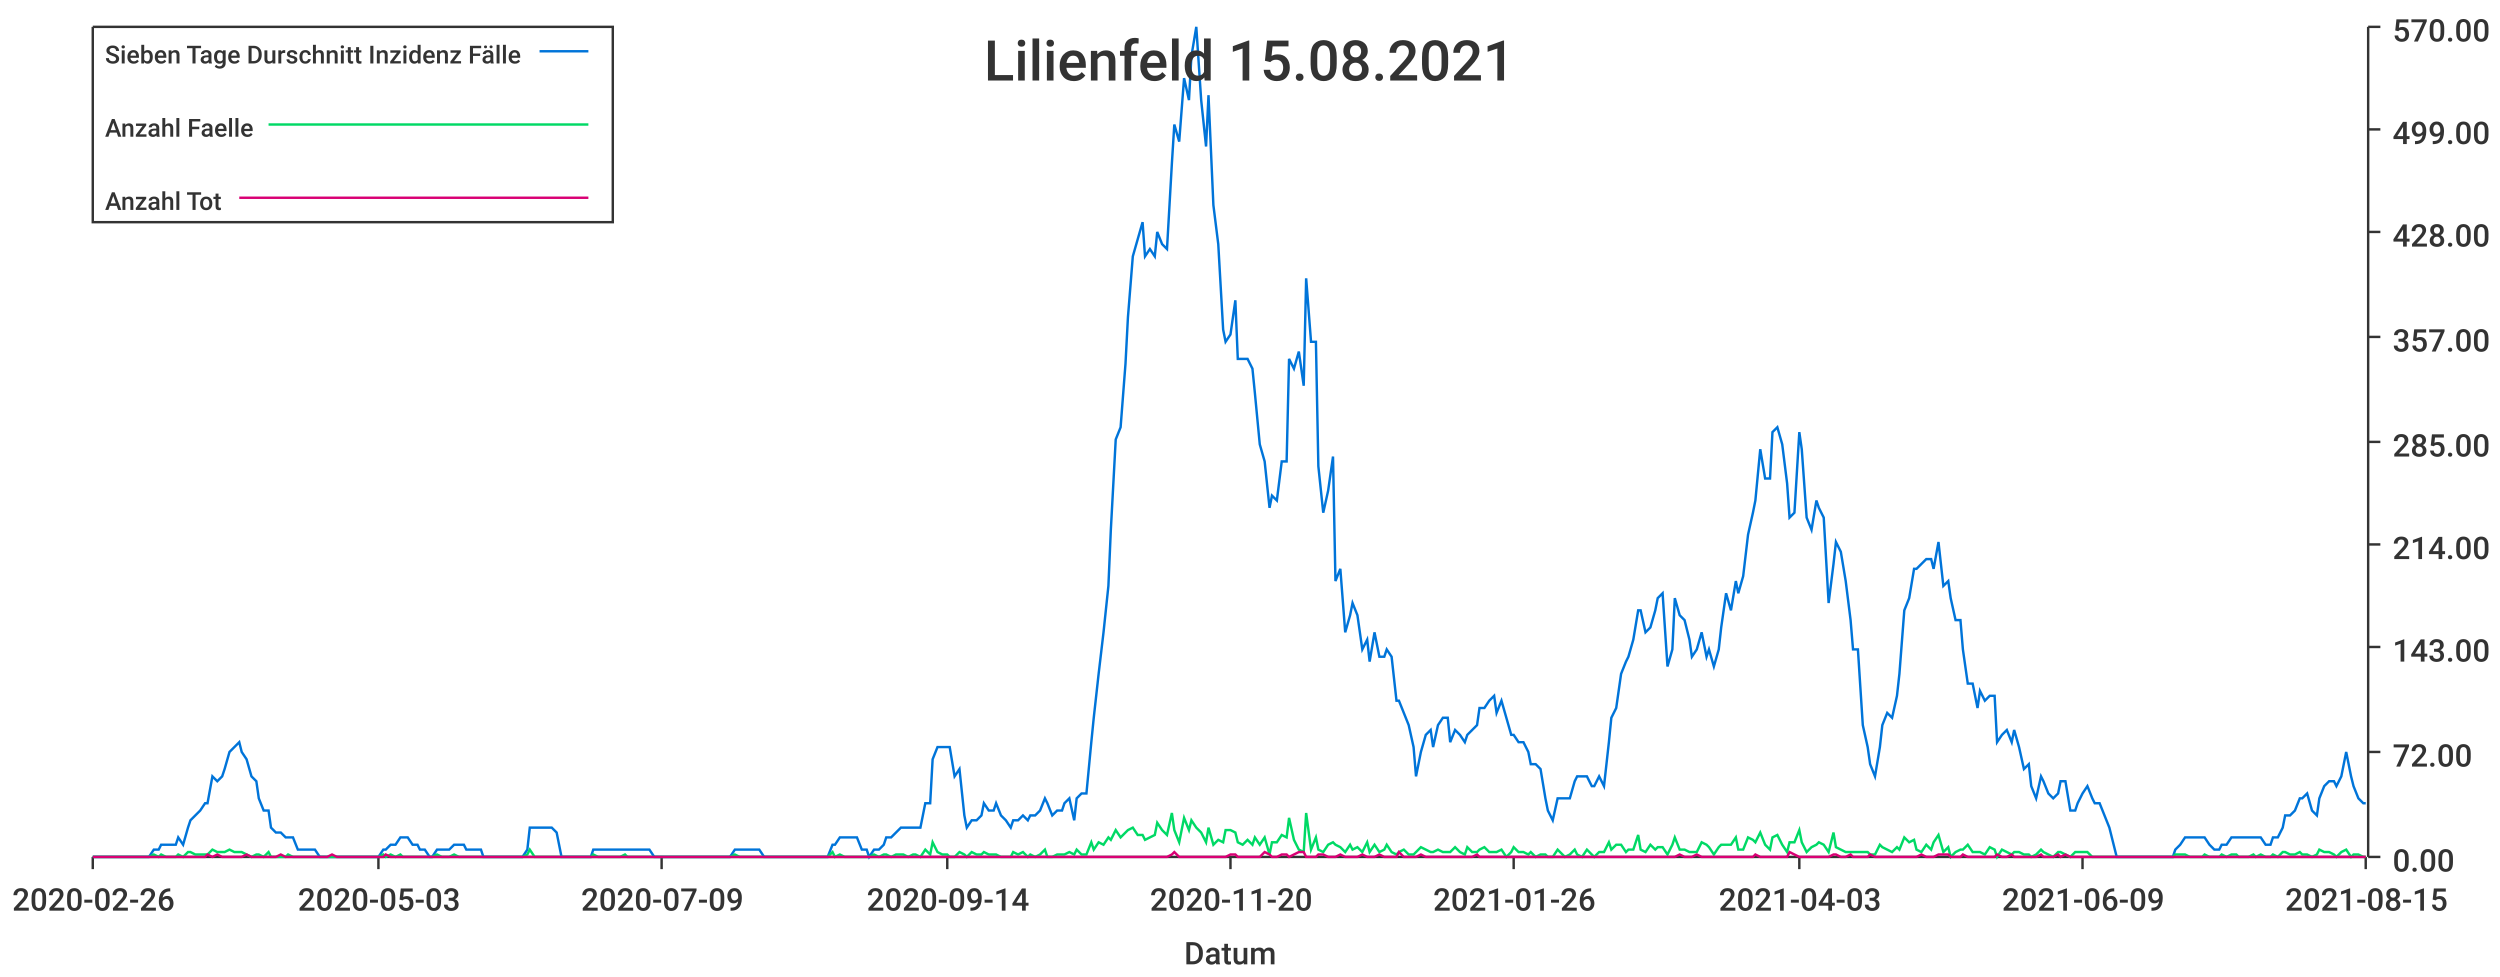
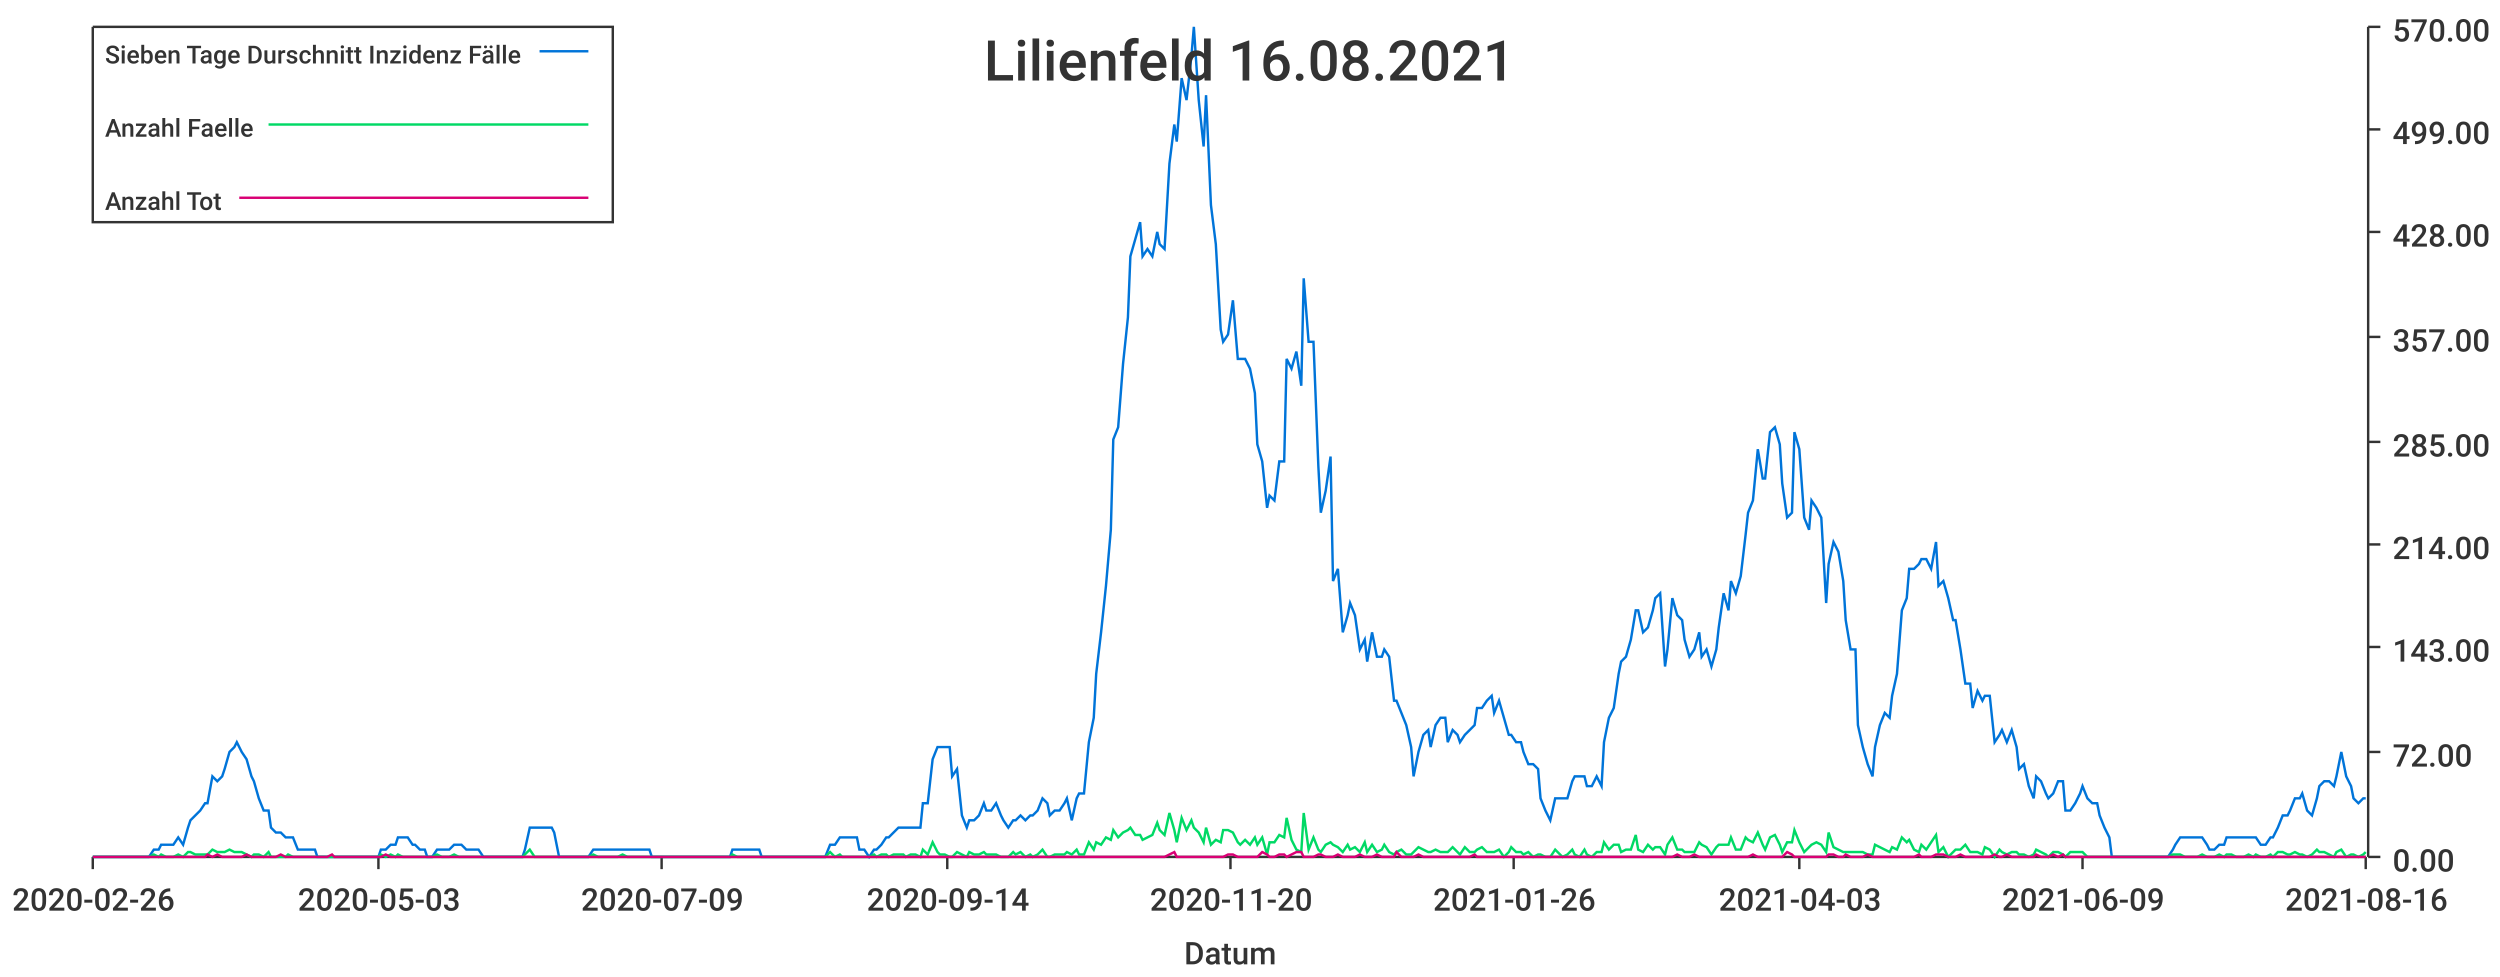
<svg xmlns="http://www.w3.org/2000/svg" width="1024" height="400">\n<path d="M 0 0 L 1024 0 L 1024 400 L 0 400 L 0 0" style="stroke-width:0;stroke:rgba(255,255,255,1.0);fill:rgba(255,255,255,1.0)" />
  <path d="M 38 11 L 969 11 L 969 351 L 38 351 L 38 11" style="stroke-width:0;stroke:rgba(255,255,255,1.0);fill:rgba(255,255,255,1.0)" />
  <path d="M 38 351 L 969 351" style="stroke-width:1;stroke:rgba(51,51,51,1.0);fill:none" />
  <path d="M 38 351 L 38 356" style="stroke-width:1;stroke:rgba(51,51,51,1.0);fill:none" />
  <text x="5" y="373" style="stroke-width:0;stroke:none;fill:rgba(51,51,51,1.0);font-size:12.8px;font-family:'Roboto Medium',sans-serif">2020-02-26</text>
  <path d="M 155 351 L 155 356" style="stroke-width:1;stroke:rgba(51,51,51,1.0);fill:none" />
  <text x="122" y="373" style="stroke-width:0;stroke:none;fill:rgba(51,51,51,1.0);font-size:12.8px;font-family:'Roboto Medium',sans-serif">2020-05-03</text>
  <path d="M 271 351 L 271 356" style="stroke-width:1;stroke:rgba(51,51,51,1.0);fill:none" />
  <text x="238" y="373" style="stroke-width:0;stroke:none;fill:rgba(51,51,51,1.0);font-size:12.8px;font-family:'Roboto Medium',sans-serif">2020-07-09</text>
  <path d="M 388 351 L 388 356" style="stroke-width:1;stroke:rgba(51,51,51,1.0);fill:none" />
  <text x="355" y="373" style="stroke-width:0;stroke:none;fill:rgba(51,51,51,1.0);font-size:12.8px;font-family:'Roboto Medium',sans-serif">2020-09-14</text>
  <path d="M 504 351 L 504 356" style="stroke-width:1;stroke:rgba(51,51,51,1.0);fill:none" />
  <text x="471" y="373" style="stroke-width:0;stroke:none;fill:rgba(51,51,51,1.0);font-size:12.8px;font-family:'Roboto Medium',sans-serif">2020-11-20</text>
  <path d="M 620 351 L 620 356" style="stroke-width:1;stroke:rgba(51,51,51,1.0);fill:none" />
  <text x="587" y="373" style="stroke-width:0;stroke:none;fill:rgba(51,51,51,1.0);font-size:12.8px;font-family:'Roboto Medium',sans-serif">2021-01-26</text>
  <path d="M 737 351 L 737 356" style="stroke-width:1;stroke:rgba(51,51,51,1.0);fill:none" />
  <text x="704" y="373" style="stroke-width:0;stroke:none;fill:rgba(51,51,51,1.0);font-size:12.8px;font-family:'Roboto Medium',sans-serif">2021-04-03</text>
  <path d="M 853 351 L 853 356" style="stroke-width:1;stroke:rgba(51,51,51,1.0);fill:none" />
  <text x="820" y="373" style="stroke-width:0;stroke:none;fill:rgba(51,51,51,1.0);font-size:12.8px;font-family:'Roboto Medium',sans-serif">2021-06-09</text>
  <path d="M 969 351 L 969 356" style="stroke-width:1;stroke:rgba(51,51,51,1.0);fill:none" />
-   <text x="936" y="373" style="stroke-width:0;stroke:none;fill:rgba(51,51,51,1.0);font-size:12.8px;font-family:'Roboto Medium',sans-serif">2021-08-15</text>
+   <text x="936" y="373" style="stroke-width:0;stroke:none;fill:rgba(51,51,51,1.0);font-size:12.8px;font-family:'Roboto Medium',sans-serif">2021-08-16</text>
  <text x="485" y="395" style="stroke-width:0;stroke:none;fill:rgba(51,51,51,1.0);font-size:12.8px;font-family:'Roboto Medium',sans-serif">Datum</text>
  <path d="M 970 351 L 970 11" style="stroke-width:1;stroke:rgba(51,51,51,1.0);fill:none" />
  <path d="M 970 351 L 975 351" style="stroke-width:1;stroke:rgba(51,51,51,1.0);fill:none" />
  <text x="980" y="357" style="stroke-width:0;stroke:none;fill:rgba(51,51,51,1.0);font-size:12.8px;font-family:'Roboto Medium',sans-serif">0.00</text>
  <path d="M 970 308 L 975 308" style="stroke-width:1;stroke:rgba(51,51,51,1.0);fill:none" />
  <text x="980" y="314" style="stroke-width:0;stroke:none;fill:rgba(51,51,51,1.0);font-size:12.8px;font-family:'Roboto Medium',sans-serif">72.00</text>
  <path d="M 970 265 L 975 265" style="stroke-width:1;stroke:rgba(51,51,51,1.0);fill:none" />
  <text x="980" y="271" style="stroke-width:0;stroke:none;fill:rgba(51,51,51,1.0);font-size:12.8px;font-family:'Roboto Medium',sans-serif">143.00</text>
  <path d="M 970 223 L 975 223" style="stroke-width:1;stroke:rgba(51,51,51,1.0);fill:none" />
  <text x="980" y="229" style="stroke-width:0;stroke:none;fill:rgba(51,51,51,1.0);font-size:12.8px;font-family:'Roboto Medium',sans-serif">214.00</text>
  <path d="M 970 181 L 975 181" style="stroke-width:1;stroke:rgba(51,51,51,1.0);fill:none" />
  <text x="980" y="187" style="stroke-width:0;stroke:none;fill:rgba(51,51,51,1.0);font-size:12.8px;font-family:'Roboto Medium',sans-serif">285.00</text>
  <path d="M 970 138 L 975 138" style="stroke-width:1;stroke:rgba(51,51,51,1.0);fill:none" />
  <text x="980" y="144" style="stroke-width:0;stroke:none;fill:rgba(51,51,51,1.0);font-size:12.8px;font-family:'Roboto Medium',sans-serif">357.00</text>
  <path d="M 970 95 L 975 95" style="stroke-width:1;stroke:rgba(51,51,51,1.0);fill:none" />
  <text x="980" y="101" style="stroke-width:0;stroke:none;fill:rgba(51,51,51,1.0);font-size:12.8px;font-family:'Roboto Medium',sans-serif">428.00</text>
  <path d="M 970 53 L 975 53" style="stroke-width:1;stroke:rgba(51,51,51,1.0);fill:none" />
  <text x="980" y="59" style="stroke-width:0;stroke:none;fill:rgba(51,51,51,1.0);font-size:12.8px;font-family:'Roboto Medium',sans-serif">499.00</text>
  <path d="M 970 11 L 975 11" style="stroke-width:1;stroke:rgba(51,51,51,1.0);fill:none" />
  <text x="980" y="17" style="stroke-width:0;stroke:none;fill:rgba(51,51,51,1.0);font-size:12.8px;font-family:'Roboto Medium',sans-serif">570.00</text>
-   <path d="M 38 351 L 40 351 L 42 351 L 44 351 L 45 351 L 47 351 L 49 351 L 51 351 L 52 351 L 54 351 L 56 351 L 58 351 L 59 351 L 61 351 L 63 348 L 65 348 L 66 346 L 68 346 L 70 346 L 72 346 L 73 343 L 75 346 L 77 339 L 78 336 L 80 334 L 82 332 L 84 329 L 85 329 L 87 318 L 89 320 L 91 318 L 92 315 L 94 308 L 96 306 L 98 304 L 99 308 L 101 311 L 103 318 L 105 320 L 106 327 L 108 332 L 110 332 L 111 339 L 113 341 L 115 341 L 117 343 L 118 343 L 120 343 L 122 348 L 124 348 L 125 348 L 127 348 L 129 348 L 131 351 L 132 351 L 134 351 L 136 351 L 138 351 L 139 351 L 141 351 L 143 351 L 144 351 L 146 351 L 148 351 L 150 351 L 151 351 L 153 351 L 155 351 L 157 348 L 158 348 L 160 346 L 162 346 L 164 343 L 165 343 L 167 343 L 169 346 L 171 346 L 172 348 L 174 348 L 176 351 L 177 351 L 179 348 L 181 348 L 183 348 L 184 348 L 186 346 L 188 346 L 190 346 L 191 348 L 193 348 L 195 348 L 197 348 L 198 351 L 200 351 L 202 351 L 204 351 L 205 351 L 207 351 L 209 351 L 210 351 L 212 351 L 214 351 L 216 348 L 217 339 L 219 339 L 221 339 L 223 339 L 224 339 L 226 339 L 228 341 L 230 351 L 231 351 L 233 351 L 235 351 L 237 351 L 238 351 L 240 351 L 242 351 L 243 348 L 245 348 L 247 348 L 249 348 L 250 348 L 252 348 L 254 348 L 256 348 L 257 348 L 259 348 L 261 348 L 263 348 L 264 348 L 266 348 L 268 351 L 270 351 L 271 351 L 273 351 L 275 351 L 276 351 L 278 351 L 280 351 L 282 351 L 283 351 L 285 351 L 287 351 L 289 351 L 290 351 L 292 351 L 294 351 L 296 351 L 297 351 L 299 351 L 301 348 L 303 348 L 304 348 L 306 348 L 308 348 L 309 348 L 311 348 L 313 351 L 315 351 L 316 351 L 318 351 L 320 351 L 322 351 L 323 351 L 325 351 L 327 351 L 329 351 L 330 351 L 332 351 L 334 351 L 336 351 L 337 351 L 339 351 L 341 346 L 342 346 L 344 343 L 346 343 L 348 343 L 349 343 L 351 343 L 353 348 L 355 348 L 356 351 L 358 348 L 360 348 L 362 346 L 363 343 L 365 343 L 367 341 L 369 339 L 370 339 L 372 339 L 374 339 L 375 339 L 377 339 L 379 329 L 381 329 L 382 311 L 384 306 L 386 306 L 388 306 L 389 306 L 391 318 L 393 315 L 395 334 L 396 339 L 398 336 L 400 336 L 402 334 L 403 329 L 405 332 L 407 332 L 408 329 L 410 334 L 412 336 L 414 339 L 415 336 L 417 336 L 419 334 L 421 336 L 422 334 L 424 334 L 426 332 L 428 327 L 429 329 L 431 334 L 433 332 L 435 332 L 436 329 L 438 327 L 440 336 L 441 327 L 443 325 L 445 325 L 447 304 L 448 294 L 450 276 L 452 259 L 454 240 L 455 217 L 457 180 L 459 175 L 461 149 L 462 130 L 464 105 L 466 98 L 468 91 L 469 105 L 471 102 L 473 105 L 474 95 L 476 100 L 478 102 L 480 67 L 481 51 L 483 58 L 485 32 L 487 41 L 488 23 L 490 11 L 492 41 L 494 60 L 495 39 L 497 84 L 499 100 L 501 135 L 502 140 L 504 137 L 506 123 L 507 147 L 509 147 L 511 147 L 513 151 L 514 161 L 516 182 L 518 189 L 520 208 L 521 203 L 523 205 L 525 189 L 527 189 L 528 147 L 530 151 L 532 144 L 534 158 L 535 114 L 537 140 L 539 140 L 540 191 L 542 210 L 544 201 L 546 187 L 547 238 L 549 233 L 551 259 L 553 252 L 554 247 L 556 252 L 558 266 L 560 262 L 561 271 L 563 259 L 565 269 L 567 269 L 568 266 L 570 269 L 572 287 L 573 287 L 575 292 L 577 297 L 579 306 L 580 318 L 582 308 L 584 301 L 586 299 L 587 306 L 589 297 L 591 294 L 593 294 L 594 304 L 596 299 L 598 301 L 600 304 L 601 301 L 603 299 L 605 297 L 606 290 L 608 290 L 610 287 L 612 285 L 613 292 L 615 287 L 617 294 L 619 301 L 620 301 L 622 304 L 624 304 L 626 308 L 627 313 L 629 313 L 631 315 L 633 327 L 634 332 L 636 336 L 638 327 L 639 327 L 641 327 L 643 327 L 645 320 L 646 318 L 648 318 L 650 318 L 652 322 L 653 322 L 655 318 L 657 322 L 659 304 L 660 294 L 662 290 L 664 276 L 666 271 L 667 269 L 669 262 L 671 250 L 672 250 L 674 259 L 676 257 L 678 250 L 679 245 L 681 243 L 683 273 L 685 266 L 686 245 L 688 252 L 690 254 L 692 262 L 693 269 L 695 266 L 697 259 L 699 269 L 700 266 L 702 273 L 704 266 L 705 257 L 707 243 L 709 250 L 711 238 L 712 243 L 714 236 L 716 219 L 718 210 L 719 205 L 721 184 L 723 196 L 725 196 L 726 177 L 728 175 L 730 182 L 732 198 L 733 212 L 735 210 L 737 177 L 738 184 L 740 212 L 742 217 L 744 205 L 745 208 L 747 212 L 749 247 L 751 231 L 752 222 L 754 226 L 756 238 L 758 254 L 759 266 L 761 266 L 763 297 L 765 306 L 766 313 L 768 318 L 770 306 L 771 297 L 773 292 L 775 294 L 777 285 L 778 276 L 780 250 L 782 245 L 784 233 L 785 233 L 787 231 L 789 229 L 791 229 L 792 233 L 794 222 L 796 240 L 798 238 L 799 245 L 801 254 L 803 254 L 804 266 L 806 280 L 808 280 L 810 290 L 811 283 L 813 287 L 815 285 L 817 285 L 818 304 L 820 301 L 822 299 L 824 304 L 825 299 L 827 306 L 829 315 L 831 313 L 832 322 L 834 327 L 836 318 L 837 320 L 839 325 L 841 327 L 843 325 L 844 320 L 846 320 L 848 332 L 850 332 L 851 329 L 853 325 L 855 322 L 857 327 L 858 329 L 860 329 L 862 334 L 864 339 L 865 343 L 867 351 L 869 351 L 870 351 L 872 351 L 874 351 L 876 351 L 877 351 L 879 351 L 881 351 L 883 351 L 884 351 L 886 351 L 888 351 L 890 351 L 891 348 L 893 346 L 895 343 L 897 343 L 898 343 L 900 343 L 902 343 L 903 343 L 905 346 L 907 348 L 909 348 L 910 346 L 912 346 L 914 343 L 916 343 L 917 343 L 919 343 L 921 343 L 923 343 L 924 343 L 926 343 L 928 346 L 930 346 L 931 343 L 933 343 L 935 339 L 936 334 L 938 334 L 940 332 L 942 327 L 943 327 L 945 325 L 947 332 L 949 334 L 950 327 L 952 322 L 954 320 L 956 320 L 957 322 L 959 318 L 961 308 L 963 318 L 964 322 L 966 327 L 968 329 L 969 329" style="stroke-width:1;stroke:rgba(0,116,217,1.0);fill:none" />
-   <path d="M 38 351 L 40 351 L 42 351 L 44 351 L 45 351 L 47 351 L 49 351 L 51 351 L 52 351 L 54 351 L 56 351 L 58 351 L 59 351 L 61 351 L 63 350 L 65 351 L 66 350 L 68 351 L 70 351 L 72 351 L 73 350 L 75 351 L 77 349 L 78 349 L 80 350 L 82 350 L 84 350 L 85 350 L 87 348 L 89 349 L 91 349 L 92 349 L 94 348 L 96 349 L 98 349 L 99 349 L 101 350 L 103 351 L 105 350 L 106 350 L 108 351 L 110 349 L 111 351 L 113 351 L 115 351 L 117 351 L 118 350 L 120 351 L 122 351 L 124 351 L 125 351 L 127 351 L 129 351 L 131 351 L 132 351 L 134 351 L 136 351 L 138 351 L 139 351 L 141 351 L 143 351 L 144 351 L 146 351 L 148 351 L 150 351 L 151 351 L 153 351 L 155 351 L 157 350 L 158 351 L 160 350 L 162 351 L 164 350 L 165 351 L 167 351 L 169 351 L 171 351 L 172 351 L 174 351 L 176 351 L 177 351 L 179 350 L 181 351 L 183 351 L 184 351 L 186 350 L 188 351 L 190 351 L 191 351 L 193 351 L 195 351 L 197 351 L 198 351 L 200 351 L 202 351 L 204 351 L 205 351 L 207 351 L 209 351 L 210 351 L 212 351 L 214 351 L 216 350 L 217 348 L 219 351 L 221 351 L 223 351 L 224 351 L 226 351 L 228 351 L 230 351 L 231 351 L 233 351 L 235 351 L 237 351 L 238 351 L 240 351 L 242 351 L 243 350 L 245 351 L 247 351 L 249 351 L 250 351 L 252 351 L 254 351 L 256 350 L 257 351 L 259 351 L 261 351 L 263 351 L 264 351 L 266 351 L 268 351 L 270 351 L 271 351 L 273 351 L 275 351 L 276 351 L 278 351 L 280 351 L 282 351 L 283 351 L 285 351 L 287 351 L 289 351 L 290 351 L 292 351 L 294 351 L 296 351 L 297 351 L 299 351 L 301 350 L 303 351 L 304 351 L 306 351 L 308 351 L 309 351 L 311 351 L 313 351 L 315 351 L 316 351 L 318 351 L 320 351 L 322 351 L 323 351 L 325 351 L 327 351 L 329 351 L 330 351 L 332 351 L 334 351 L 336 351 L 337 351 L 339 351 L 341 349 L 342 351 L 344 350 L 346 351 L 348 351 L 349 351 L 351 351 L 353 351 L 355 351 L 356 351 L 358 350 L 360 351 L 362 350 L 363 350 L 365 351 L 367 350 L 369 350 L 370 350 L 372 351 L 374 350 L 375 350 L 377 351 L 379 348 L 381 350 L 382 345 L 384 349 L 386 350 L 388 350 L 389 351 L 391 351 L 393 349 L 395 350 L 396 351 L 398 349 L 400 350 L 402 350 L 403 349 L 405 350 L 407 350 L 408 350 L 410 351 L 412 351 L 414 351 L 415 349 L 417 350 L 419 349 L 421 351 L 422 350 L 424 351 L 426 350 L 428 348 L 429 351 L 431 351 L 433 350 L 435 350 L 436 350 L 438 349 L 440 350 L 441 348 L 443 350 L 445 350 L 447 345 L 448 348 L 450 345 L 452 346 L 454 343 L 455 344 L 457 340 L 459 343 L 461 341 L 462 340 L 464 339 L 466 342 L 468 342 L 469 344 L 471 343 L 473 342 L 474 337 L 476 340 L 478 342 L 480 333 L 481 340 L 483 345 L 485 335 L 487 340 L 488 336 L 490 339 L 492 341 L 494 345 L 495 339 L 497 346 L 499 344 L 501 345 L 502 340 L 504 340 L 506 341 L 507 345 L 509 346 L 511 344 L 513 346 L 514 343 L 516 346 L 518 343 L 520 350 L 521 345 L 523 345 L 525 342 L 527 343 L 528 335 L 530 344 L 532 348 L 534 349 L 535 333 L 537 348 L 539 343 L 540 348 L 542 349 L 544 346 L 546 345 L 547 346 L 549 347 L 551 349 L 553 346 L 554 348 L 556 347 L 558 349 L 560 345 L 561 349 L 563 346 L 565 349 L 567 348 L 568 346 L 570 349 L 572 350 L 573 349 L 575 348 L 577 350 L 579 350 L 580 349 L 582 347 L 584 348 L 586 349 L 587 349 L 589 348 L 591 349 L 593 349 L 594 349 L 596 347 L 598 349 L 600 350 L 601 347 L 603 349 L 605 349 L 606 348 L 608 347 L 610 349 L 612 349 L 613 349 L 615 348 L 617 351 L 619 349 L 620 347 L 622 349 L 624 349 L 626 350 L 627 349 L 629 351 L 631 350 L 633 350 L 634 351 L 636 351 L 638 348 L 639 349 L 641 351 L 643 350 L 645 348 L 646 350 L 648 351 L 650 348 L 652 350 L 653 351 L 655 349 L 657 349 L 659 345 L 660 348 L 662 346 L 664 346 L 666 349 L 667 348 L 669 348 L 671 342 L 672 348 L 674 349 L 676 346 L 678 348 L 679 347 L 681 347 L 683 350 L 685 346 L 686 343 L 688 348 L 690 348 L 692 349 L 693 349 L 695 349 L 697 345 L 699 346 L 700 347 L 702 350 L 704 347 L 705 346 L 707 346 L 709 346 L 711 343 L 712 348 L 714 348 L 716 343 L 718 344 L 719 345 L 721 341 L 723 346 L 725 348 L 726 343 L 728 342 L 730 346 L 732 349 L 733 345 L 735 345 L 737 340 L 738 345 L 740 349 L 742 347 L 744 346 L 745 345 L 747 346 L 749 349 L 751 341 L 752 347 L 754 348 L 756 349 L 758 349 L 759 349 L 761 349 L 763 349 L 765 349 L 766 350 L 768 350 L 770 346 L 771 347 L 773 348 L 775 349 L 777 347 L 778 348 L 780 343 L 782 345 L 784 344 L 785 348 L 787 349 L 789 346 L 791 348 L 792 345 L 794 342 L 796 349 L 798 347 L 799 351 L 801 349 L 803 348 L 804 348 L 806 346 L 808 349 L 810 349 L 811 349 L 813 350 L 815 347 L 817 348 L 818 351 L 820 348 L 822 349 L 824 350 L 825 349 L 827 349 L 829 350 L 831 350 L 832 351 L 834 350 L 836 348 L 837 349 L 839 350 L 841 351 L 843 349 L 844 349 L 846 350 L 848 351 L 850 349 L 851 349 L 853 349 L 855 349 L 857 351 L 858 351 L 860 351 L 862 351 L 864 351 L 865 351 L 867 351 L 869 351 L 870 351 L 872 351 L 874 351 L 876 351 L 877 351 L 879 351 L 881 351 L 883 351 L 884 351 L 886 351 L 888 351 L 890 351 L 891 350 L 893 350 L 895 350 L 897 351 L 898 351 L 900 351 L 902 351 L 903 350 L 905 351 L 907 351 L 909 351 L 910 350 L 912 351 L 914 350 L 916 350 L 917 351 L 919 351 L 921 351 L 923 350 L 924 351 L 926 350 L 928 351 L 930 351 L 931 350 L 933 351 L 935 349 L 936 349 L 938 350 L 940 350 L 942 349 L 943 350 L 945 350 L 947 351 L 949 350 L 950 348 L 952 349 L 954 349 L 956 350 L 957 351 L 959 349 L 961 348 L 963 351 L 964 350 L 966 350 L 968 351 L 969 351" style="stroke-width:1;stroke:rgba(0,217,101,1.0);fill:none" />
-   <path d="M 38 351 L 40 351 L 42 351 L 44 351 L 45 351 L 47 351 L 49 351 L 51 351 L 52 351 L 54 351 L 56 351 L 58 351 L 59 351 L 61 351 L 63 351 L 65 351 L 66 351 L 68 351 L 70 351 L 72 351 L 73 351 L 75 351 L 77 351 L 78 351 L 80 351 L 82 351 L 84 351 L 85 350 L 87 351 L 89 350 L 91 351 L 92 351 L 94 351 L 96 351 L 98 351 L 99 351 L 101 350 L 103 351 L 105 351 L 106 351 L 108 351 L 110 351 L 111 351 L 113 351 L 115 350 L 117 351 L 118 351 L 120 351 L 122 351 L 124 351 L 125 351 L 127 351 L 129 351 L 131 351 L 132 351 L 134 351 L 136 350 L 138 351 L 139 351 L 141 351 L 143 351 L 144 351 L 146 351 L 148 351 L 150 351 L 151 351 L 153 351 L 155 351 L 157 351 L 158 350 L 160 351 L 162 351 L 164 351 L 165 351 L 167 351 L 169 351 L 171 351 L 172 351 L 174 351 L 176 351 L 177 351 L 179 351 L 181 351 L 183 351 L 184 351 L 186 351 L 188 351 L 190 351 L 191 351 L 193 351 L 195 351 L 197 351 L 198 351 L 200 351 L 202 351 L 204 351 L 205 351 L 207 351 L 209 351 L 210 351 L 212 351 L 214 351 L 216 351 L 217 351 L 219 351 L 221 351 L 223 351 L 224 351 L 226 351 L 228 351 L 230 351 L 231 351 L 233 351 L 235 351 L 237 351 L 238 351 L 240 351 L 242 351 L 243 351 L 245 351 L 247 351 L 249 351 L 250 351 L 252 351 L 254 351 L 256 351 L 257 351 L 259 351 L 261 351 L 263 351 L 264 351 L 266 351 L 268 351 L 270 351 L 271 351 L 273 351 L 275 351 L 276 351 L 278 351 L 280 351 L 282 351 L 283 351 L 285 351 L 287 351 L 289 351 L 290 351 L 292 351 L 294 351 L 296 351 L 297 351 L 299 351 L 301 351 L 303 351 L 304 351 L 306 351 L 308 351 L 309 351 L 311 351 L 313 351 L 315 351 L 316 351 L 318 351 L 320 351 L 322 351 L 323 351 L 325 351 L 327 351 L 329 351 L 330 351 L 332 351 L 334 351 L 336 351 L 337 351 L 339 351 L 341 351 L 342 351 L 344 351 L 346 351 L 348 351 L 349 351 L 351 351 L 353 351 L 355 351 L 356 351 L 358 351 L 360 351 L 362 351 L 363 351 L 365 351 L 367 351 L 369 351 L 370 351 L 372 351 L 374 351 L 375 351 L 377 351 L 379 351 L 381 351 L 382 351 L 384 351 L 386 351 L 388 351 L 389 351 L 391 351 L 393 351 L 395 351 L 396 351 L 398 351 L 400 351 L 402 351 L 403 351 L 405 351 L 407 351 L 408 351 L 410 351 L 412 351 L 414 351 L 415 351 L 417 351 L 419 351 L 421 351 L 422 351 L 424 351 L 426 351 L 428 351 L 429 351 L 431 351 L 433 351 L 435 351 L 436 351 L 438 351 L 440 351 L 441 351 L 443 351 L 445 351 L 447 351 L 448 351 L 450 351 L 452 351 L 454 351 L 455 351 L 457 351 L 459 351 L 461 351 L 462 351 L 464 351 L 466 351 L 468 351 L 469 351 L 471 351 L 473 351 L 474 351 L 476 351 L 478 351 L 480 350 L 481 349 L 483 351 L 485 351 L 487 351 L 488 351 L 490 351 L 492 351 L 494 351 L 495 351 L 497 351 L 499 351 L 501 351 L 502 351 L 504 350 L 506 350 L 507 351 L 509 351 L 511 351 L 513 351 L 514 351 L 516 351 L 518 349 L 520 350 L 521 351 L 523 351 L 525 350 L 527 350 L 528 351 L 530 350 L 532 349 L 534 349 L 535 351 L 537 351 L 539 351 L 540 350 L 542 350 L 544 351 L 546 351 L 547 351 L 549 350 L 551 351 L 553 351 L 554 351 L 556 351 L 558 350 L 560 351 L 561 351 L 563 351 L 565 350 L 567 351 L 568 351 L 570 351 L 572 351 L 573 349 L 575 351 L 577 351 L 579 351 L 580 351 L 582 350 L 584 351 L 586 351 L 587 351 L 589 351 L 591 351 L 593 351 L 594 351 L 596 351 L 598 351 L 600 351 L 601 351 L 603 351 L 605 350 L 606 351 L 608 351 L 610 351 L 612 351 L 613 351 L 615 351 L 617 351 L 619 351 L 620 351 L 622 351 L 624 351 L 626 351 L 627 351 L 629 351 L 631 351 L 633 351 L 634 351 L 636 351 L 638 351 L 639 351 L 641 351 L 643 351 L 645 351 L 646 351 L 648 351 L 650 351 L 652 351 L 653 351 L 655 351 L 657 351 L 659 351 L 660 351 L 662 351 L 664 351 L 666 351 L 667 351 L 669 351 L 671 351 L 672 351 L 674 351 L 676 351 L 678 351 L 679 351 L 681 351 L 683 351 L 685 351 L 686 351 L 688 350 L 690 351 L 692 351 L 693 351 L 695 350 L 697 351 L 699 351 L 700 351 L 702 351 L 704 351 L 705 351 L 707 351 L 709 351 L 711 351 L 712 351 L 714 351 L 716 351 L 718 351 L 719 350 L 721 351 L 723 351 L 725 351 L 726 351 L 728 351 L 730 351 L 732 351 L 733 349 L 735 350 L 737 351 L 738 351 L 740 351 L 742 351 L 744 351 L 745 351 L 747 351 L 749 351 L 751 350 L 752 350 L 754 351 L 756 351 L 758 350 L 759 351 L 761 351 L 763 351 L 765 351 L 766 350 L 768 351 L 770 351 L 771 351 L 773 351 L 775 351 L 777 351 L 778 351 L 780 351 L 782 351 L 784 351 L 785 351 L 787 350 L 789 351 L 791 351 L 792 351 L 794 350 L 796 350 L 798 350 L 799 351 L 801 351 L 803 351 L 804 350 L 806 351 L 808 351 L 810 351 L 811 351 L 813 351 L 815 351 L 817 351 L 818 350 L 820 351 L 822 351 L 824 350 L 825 351 L 827 351 L 829 351 L 831 351 L 832 351 L 834 351 L 836 350 L 837 351 L 839 351 L 841 351 L 843 350 L 844 351 L 846 350 L 848 351 L 850 351 L 851 351 L 853 351 L 855 351 L 857 351 L 858 351 L 860 351 L 862 351 L 864 351 L 865 351 L 867 351 L 869 351 L 870 351 L 872 351 L 874 351 L 876 351 L 877 351 L 879 351 L 881 351 L 883 351 L 884 351 L 886 351 L 888 351 L 890 351 L 891 351 L 893 351 L 895 351 L 897 351 L 898 351 L 900 351 L 902 351 L 903 351 L 905 351 L 907 351 L 909 351 L 910 351 L 912 351 L 914 351 L 916 351 L 917 351 L 919 351 L 921 351 L 923 351 L 924 351 L 926 351 L 928 351 L 930 351 L 931 351 L 933 351 L 935 351 L 936 351 L 938 351 L 940 351 L 942 351 L 943 351 L 945 351 L 947 351 L 949 351 L 950 351 L 952 351 L 954 351 L 956 351 L 957 351 L 959 351 L 961 351 L 963 351 L 964 351 L 966 351 L 968 351 L 969 351" style="stroke-width:1;stroke:rgba(217,0,116,1.0);fill:none" />
-   <text x="403" y="33" style="stroke-width:0;stroke:none;fill:rgba(51,51,51,1.0);font-size:23.0px;font-family:'Roboto Medium',sans-serif">Lilienfeld 15.08.2021</text>
+   <path d="M 38 351 L 40 351 L 42 351 L 44 351 L 45 351 L 47 351 L 49 351 L 51 351 L 52 351 L 54 351 L 56 351 L 58 351 L 59 351 L 61 351 L 63 348 L 65 348 L 66 346 L 68 346 L 70 346 L 71 346 L 73 343 L 75 346 L 77 339 L 78 336 L 80 334 L 82 332 L 84 329 L 85 329 L 87 318 L 89 320 L 91 318 L 92 315 L 94 308 L 96 306 L 97 304 L 99 308 L 101 311 L 103 318 L 104 320 L 106 327 L 108 332 L 110 332 L 111 339 L 113 341 L 115 341 L 117 343 L 118 343 L 120 343 L 122 348 L 123 348 L 125 348 L 127 348 L 129 348 L 130 351 L 132 351 L 134 351 L 136 351 L 137 351 L 139 351 L 141 351 L 143 351 L 144 351 L 146 351 L 148 351 L 149 351 L 151 351 L 153 351 L 155 351 L 156 348 L 158 348 L 160 346 L 162 346 L 163 343 L 165 343 L 167 343 L 169 346 L 170 346 L 172 348 L 174 348 L 175 351 L 177 351 L 179 348 L 181 348 L 182 348 L 184 348 L 186 346 L 188 346 L 189 346 L 191 348 L 193 348 L 195 348 L 196 348 L 198 351 L 200 351 L 201 351 L 203 351 L 205 351 L 207 351 L 208 351 L 210 351 L 212 351 L 214 351 L 215 348 L 217 339 L 219 339 L 221 339 L 222 339 L 224 339 L 226 339 L 227 341 L 229 351 L 231 351 L 233 351 L 234 351 L 236 351 L 238 351 L 240 351 L 241 351 L 243 348 L 245 348 L 247 348 L 248 348 L 250 348 L 252 348 L 253 348 L 255 348 L 257 348 L 259 348 L 260 348 L 262 348 L 264 348 L 266 348 L 267 351 L 269 351 L 271 351 L 273 351 L 274 351 L 276 351 L 278 351 L 279 351 L 281 351 L 283 351 L 285 351 L 286 351 L 288 351 L 290 351 L 292 351 L 293 351 L 295 351 L 297 351 L 299 351 L 300 348 L 302 348 L 304 348 L 305 348 L 307 348 L 309 348 L 311 348 L 312 351 L 314 351 L 316 351 L 318 351 L 319 351 L 321 351 L 323 351 L 325 351 L 326 351 L 328 351 L 330 351 L 331 351 L 333 351 L 335 351 L 337 351 L 338 351 L 340 346 L 342 346 L 344 343 L 345 343 L 347 343 L 349 343 L 351 343 L 352 348 L 354 348 L 356 351 L 358 348 L 359 348 L 361 346 L 363 343 L 364 343 L 366 341 L 368 339 L 370 339 L 371 339 L 373 339 L 375 339 L 377 339 L 378 329 L 380 329 L 382 311 L 384 306 L 385 306 L 387 306 L 389 306 L 390 318 L 392 315 L 394 334 L 396 339 L 397 336 L 399 336 L 401 334 L 403 329 L 404 332 L 406 332 L 408 329 L 410 334 L 411 336 L 413 339 L 415 336 L 416 336 L 418 334 L 420 336 L 422 334 L 423 334 L 425 332 L 427 327 L 429 329 L 430 334 L 432 332 L 434 332 L 436 329 L 437 327 L 439 336 L 441 327 L 442 325 L 444 325 L 446 304 L 448 294 L 449 276 L 451 259 L 453 240 L 455 217 L 456 180 L 458 175 L 460 149 L 462 130 L 463 105 L 465 98 L 467 91 L 468 105 L 470 102 L 472 105 L 474 95 L 475 100 L 477 102 L 479 67 L 481 51 L 482 58 L 484 32 L 486 41 L 488 23 L 489 11 L 491 41 L 493 60 L 494 39 L 496 84 L 498 100 L 500 135 L 501 140 L 503 137 L 505 123 L 507 147 L 508 147 L 510 147 L 512 151 L 514 161 L 515 182 L 517 189 L 519 208 L 520 203 L 522 205 L 524 189 L 526 189 L 527 147 L 529 151 L 531 144 L 533 158 L 534 114 L 536 140 L 538 140 L 540 191 L 541 210 L 543 201 L 545 187 L 546 238 L 548 233 L 550 259 L 552 252 L 553 247 L 555 252 L 557 266 L 559 262 L 560 271 L 562 259 L 564 269 L 566 269 L 567 266 L 569 269 L 571 287 L 572 287 L 574 292 L 576 297 L 578 306 L 579 318 L 581 308 L 583 301 L 585 299 L 586 306 L 588 297 L 590 294 L 592 294 L 593 304 L 595 299 L 597 301 L 598 304 L 600 301 L 602 299 L 604 297 L 605 290 L 607 290 L 609 287 L 611 285 L 612 292 L 614 287 L 616 294 L 618 301 L 619 301 L 621 304 L 623 304 L 624 308 L 626 313 L 628 313 L 630 315 L 631 327 L 633 332 L 635 336 L 637 327 L 638 327 L 640 327 L 642 327 L 644 320 L 645 318 L 647 318 L 649 318 L 650 322 L 652 322 L 654 318 L 656 322 L 657 304 L 659 294 L 661 290 L 663 276 L 664 271 L 666 269 L 668 262 L 670 250 L 671 250 L 673 259 L 675 257 L 677 250 L 678 245 L 680 243 L 682 273 L 683 266 L 685 245 L 687 252 L 689 254 L 690 262 L 692 269 L 694 266 L 696 259 L 697 269 L 699 266 L 701 273 L 703 266 L 704 257 L 706 243 L 708 250 L 709 238 L 711 243 L 713 236 L 715 219 L 716 210 L 718 205 L 720 184 L 722 196 L 723 196 L 725 177 L 727 175 L 729 182 L 730 198 L 732 212 L 734 210 L 735 177 L 737 184 L 739 212 L 741 217 L 742 205 L 744 208 L 746 212 L 748 247 L 749 231 L 751 222 L 753 226 L 755 238 L 756 254 L 758 266 L 760 266 L 761 297 L 763 306 L 765 313 L 767 318 L 768 306 L 770 297 L 772 292 L 774 294 L 775 285 L 777 276 L 779 250 L 781 245 L 782 233 L 784 233 L 786 231 L 787 229 L 789 229 L 791 233 L 793 222 L 794 240 L 796 238 L 798 245 L 800 254 L 801 254 L 803 266 L 805 280 L 807 280 L 808 290 L 810 283 L 812 287 L 813 285 L 815 285 L 817 304 L 819 301 L 820 299 L 822 304 L 824 299 L 826 306 L 827 315 L 829 313 L 831 322 L 833 327 L 834 318 L 836 320 L 838 325 L 839 327 L 841 325 L 843 320 L 845 320 L 846 332 L 848 332 L 850 329 L 852 325 L 853 322 L 855 327 L 857 329 L 859 329 L 860 334 L 862 339 L 864 343 L 865 351 L 867 351 L 869 351 L 871 351 L 872 351 L 874 351 L 876 351 L 878 351 L 879 351 L 881 351 L 883 351 L 885 351 L 886 351 L 888 351 L 890 348 L 891 346 L 893 343 L 895 343 L 897 343 L 898 343 L 900 343 L 902 343 L 904 346 L 905 348 L 907 348 L 909 346 L 911 346 L 912 343 L 914 343 L 916 343 L 917 343 L 919 343 L 921 343 L 923 343 L 924 343 L 926 346 L 928 346 L 930 343 L 931 343 L 933 339 L 935 334 L 937 334 L 938 332 L 940 327 L 942 327 L 943 325 L 945 332 L 947 334 L 949 327 L 950 322 L 952 320 L 954 320 L 956 322 L 957 318 L 959 308 L 961 318 L 963 322 L 964 327 L 966 329 L 968 327 L 969 327" style="stroke-width:1;stroke:rgba(0,116,217,1.0);fill:none" />
+   <path d="M 38 351 L 40 351 L 42 351 L 44 351 L 45 351 L 47 351 L 49 351 L 51 351 L 52 351 L 54 351 L 56 351 L 58 351 L 59 351 L 61 351 L 63 350 L 65 351 L 66 350 L 68 351 L 70 351 L 71 351 L 73 350 L 75 351 L 77 349 L 78 349 L 80 350 L 82 350 L 84 350 L 85 350 L 87 348 L 89 349 L 91 349 L 92 349 L 94 348 L 96 349 L 97 349 L 99 349 L 101 350 L 103 351 L 104 350 L 106 350 L 108 351 L 110 349 L 111 351 L 113 351 L 115 351 L 117 351 L 118 350 L 120 351 L 122 351 L 123 351 L 125 351 L 127 351 L 129 351 L 130 351 L 132 351 L 134 351 L 136 351 L 137 351 L 139 351 L 141 351 L 143 351 L 144 351 L 146 351 L 148 351 L 149 351 L 151 351 L 153 351 L 155 351 L 156 350 L 158 351 L 160 350 L 162 351 L 163 350 L 165 351 L 167 351 L 169 351 L 170 351 L 172 351 L 174 351 L 175 351 L 177 351 L 179 350 L 181 351 L 182 351 L 184 351 L 186 350 L 188 351 L 189 351 L 191 351 L 193 351 L 195 351 L 196 351 L 198 351 L 200 351 L 201 351 L 203 351 L 205 351 L 207 351 L 208 351 L 210 351 L 212 351 L 214 351 L 215 350 L 217 348 L 219 351 L 221 351 L 222 351 L 224 351 L 226 351 L 227 351 L 229 351 L 231 351 L 233 351 L 234 351 L 236 351 L 238 351 L 240 351 L 241 351 L 243 350 L 245 351 L 247 351 L 248 351 L 250 351 L 252 351 L 253 351 L 255 350 L 257 351 L 259 351 L 260 351 L 262 351 L 264 351 L 266 351 L 267 351 L 269 351 L 271 351 L 273 351 L 274 351 L 276 351 L 278 351 L 279 351 L 281 351 L 283 351 L 285 351 L 286 351 L 288 351 L 290 351 L 292 351 L 293 351 L 295 351 L 297 351 L 299 351 L 300 350 L 302 351 L 304 351 L 305 351 L 307 351 L 309 351 L 311 351 L 312 351 L 314 351 L 316 351 L 318 351 L 319 351 L 321 351 L 323 351 L 325 351 L 326 351 L 328 351 L 330 351 L 331 351 L 333 351 L 335 351 L 337 351 L 338 351 L 340 349 L 342 351 L 344 350 L 345 351 L 347 351 L 349 351 L 351 351 L 352 351 L 354 351 L 356 351 L 358 350 L 359 351 L 361 350 L 363 350 L 364 351 L 366 350 L 368 350 L 370 350 L 371 351 L 373 350 L 375 350 L 377 351 L 378 348 L 380 350 L 382 345 L 384 349 L 385 350 L 387 350 L 389 351 L 390 351 L 392 349 L 394 350 L 396 351 L 397 349 L 399 350 L 401 350 L 403 349 L 404 350 L 406 350 L 408 350 L 410 351 L 411 351 L 413 351 L 415 349 L 416 350 L 418 349 L 420 351 L 422 350 L 423 351 L 425 350 L 427 348 L 429 351 L 430 351 L 432 350 L 434 350 L 436 350 L 437 349 L 439 350 L 441 348 L 442 350 L 444 350 L 446 345 L 448 348 L 449 345 L 451 346 L 453 343 L 455 344 L 456 340 L 458 343 L 460 341 L 462 340 L 463 339 L 465 342 L 467 342 L 468 344 L 470 343 L 472 342 L 474 337 L 475 340 L 477 342 L 479 333 L 481 340 L 482 345 L 484 335 L 486 340 L 488 336 L 489 339 L 491 341 L 493 345 L 494 339 L 496 346 L 498 344 L 500 345 L 501 340 L 503 340 L 505 341 L 507 345 L 508 346 L 510 344 L 512 346 L 514 343 L 515 346 L 517 343 L 519 350 L 520 345 L 522 345 L 524 342 L 526 343 L 527 335 L 529 344 L 531 348 L 533 349 L 534 333 L 536 348 L 538 343 L 540 348 L 541 349 L 543 346 L 545 345 L 546 346 L 548 347 L 550 349 L 552 346 L 553 348 L 555 347 L 557 349 L 559 345 L 560 349 L 562 346 L 564 349 L 566 348 L 567 346 L 569 349 L 571 350 L 572 349 L 574 348 L 576 350 L 578 350 L 579 349 L 581 347 L 583 348 L 585 349 L 586 349 L 588 348 L 590 349 L 592 349 L 593 349 L 595 347 L 597 349 L 598 350 L 600 347 L 602 349 L 604 349 L 605 348 L 607 347 L 609 349 L 611 349 L 612 349 L 614 348 L 616 351 L 618 349 L 619 347 L 621 349 L 623 349 L 624 350 L 626 349 L 628 351 L 630 350 L 631 350 L 633 351 L 635 351 L 637 348 L 638 349 L 640 351 L 642 350 L 644 348 L 645 350 L 647 351 L 649 348 L 650 350 L 652 351 L 654 349 L 656 349 L 657 345 L 659 348 L 661 346 L 663 346 L 664 349 L 666 348 L 668 348 L 670 342 L 671 348 L 673 349 L 675 346 L 677 348 L 678 347 L 680 347 L 682 350 L 683 346 L 685 343 L 687 348 L 689 348 L 690 349 L 692 349 L 694 349 L 696 345 L 697 346 L 699 347 L 701 350 L 703 347 L 704 346 L 706 346 L 708 346 L 709 343 L 711 348 L 713 348 L 715 343 L 716 344 L 718 345 L 720 341 L 722 346 L 723 348 L 725 343 L 727 342 L 729 346 L 730 349 L 732 345 L 734 345 L 735 340 L 737 345 L 739 349 L 741 347 L 742 346 L 744 345 L 746 346 L 748 349 L 749 341 L 751 347 L 753 348 L 755 349 L 756 349 L 758 349 L 760 349 L 761 349 L 763 349 L 765 350 L 767 350 L 768 346 L 770 347 L 772 348 L 774 349 L 775 347 L 777 348 L 779 343 L 781 345 L 782 344 L 784 348 L 786 349 L 787 346 L 789 348 L 791 345 L 793 342 L 794 349 L 796 347 L 798 351 L 800 349 L 801 348 L 803 348 L 805 346 L 807 349 L 808 349 L 810 349 L 812 350 L 813 347 L 815 348 L 817 351 L 819 348 L 820 349 L 822 350 L 824 349 L 826 349 L 827 350 L 829 350 L 831 351 L 833 350 L 834 348 L 836 349 L 838 350 L 839 351 L 841 349 L 843 349 L 845 350 L 846 351 L 848 349 L 850 349 L 852 349 L 853 349 L 855 351 L 857 351 L 859 351 L 860 351 L 862 351 L 864 351 L 865 351 L 867 351 L 869 351 L 871 351 L 872 351 L 874 351 L 876 351 L 878 351 L 879 351 L 881 351 L 883 351 L 885 351 L 886 351 L 888 351 L 890 350 L 891 350 L 893 350 L 895 351 L 897 351 L 898 351 L 900 351 L 902 350 L 904 351 L 905 351 L 907 351 L 909 350 L 911 351 L 912 350 L 914 350 L 916 351 L 917 351 L 919 351 L 921 350 L 923 351 L 924 350 L 926 351 L 928 351 L 930 350 L 931 351 L 933 349 L 935 349 L 937 350 L 938 350 L 940 349 L 942 350 L 943 350 L 945 351 L 947 350 L 949 348 L 950 349 L 952 349 L 954 350 L 956 351 L 957 349 L 959 348 L 961 351 L 963 350 L 964 350 L 966 351 L 968 350 L 969 349" style="stroke-width:1;stroke:rgba(0,217,101,1.0);fill:none" />
+   <path d="M 38 351 L 40 351 L 42 351 L 44 351 L 45 351 L 47 351 L 49 351 L 51 351 L 52 351 L 54 351 L 56 351 L 58 351 L 59 351 L 61 351 L 63 351 L 65 351 L 66 351 L 68 351 L 70 351 L 71 351 L 73 351 L 75 351 L 77 351 L 78 351 L 80 351 L 82 351 L 84 351 L 85 350 L 87 351 L 89 350 L 91 351 L 92 351 L 94 351 L 96 351 L 97 351 L 99 351 L 101 350 L 103 351 L 104 351 L 106 351 L 108 351 L 110 351 L 111 351 L 113 351 L 115 350 L 117 351 L 118 351 L 120 351 L 122 351 L 123 351 L 125 351 L 127 351 L 129 351 L 130 351 L 132 351 L 134 351 L 136 350 L 137 351 L 139 351 L 141 351 L 143 351 L 144 351 L 146 351 L 148 351 L 149 351 L 151 351 L 153 351 L 155 351 L 156 351 L 158 350 L 160 351 L 162 351 L 163 351 L 165 351 L 167 351 L 169 351 L 170 351 L 172 351 L 174 351 L 175 351 L 177 351 L 179 351 L 181 351 L 182 351 L 184 351 L 186 351 L 188 351 L 189 351 L 191 351 L 193 351 L 195 351 L 196 351 L 198 351 L 200 351 L 201 351 L 203 351 L 205 351 L 207 351 L 208 351 L 210 351 L 212 351 L 214 351 L 215 351 L 217 351 L 219 351 L 221 351 L 222 351 L 224 351 L 226 351 L 227 351 L 229 351 L 231 351 L 233 351 L 234 351 L 236 351 L 238 351 L 240 351 L 241 351 L 243 351 L 245 351 L 247 351 L 248 351 L 250 351 L 252 351 L 253 351 L 255 351 L 257 351 L 259 351 L 260 351 L 262 351 L 264 351 L 266 351 L 267 351 L 269 351 L 271 351 L 273 351 L 274 351 L 276 351 L 278 351 L 279 351 L 281 351 L 283 351 L 285 351 L 286 351 L 288 351 L 290 351 L 292 351 L 293 351 L 295 351 L 297 351 L 299 351 L 300 351 L 302 351 L 304 351 L 305 351 L 307 351 L 309 351 L 311 351 L 312 351 L 314 351 L 316 351 L 318 351 L 319 351 L 321 351 L 323 351 L 325 351 L 326 351 L 328 351 L 330 351 L 331 351 L 333 351 L 335 351 L 337 351 L 338 351 L 340 351 L 342 351 L 344 351 L 345 351 L 347 351 L 349 351 L 351 351 L 352 351 L 354 351 L 356 351 L 358 351 L 359 351 L 361 351 L 363 351 L 364 351 L 366 351 L 368 351 L 370 351 L 371 351 L 373 351 L 375 351 L 377 351 L 378 351 L 380 351 L 382 351 L 384 351 L 385 351 L 387 351 L 389 351 L 390 351 L 392 351 L 394 351 L 396 351 L 397 351 L 399 351 L 401 351 L 403 351 L 404 351 L 406 351 L 408 351 L 410 351 L 411 351 L 413 351 L 415 351 L 416 351 L 418 351 L 420 351 L 422 351 L 423 351 L 425 351 L 427 351 L 429 351 L 430 351 L 432 351 L 434 351 L 436 351 L 437 351 L 439 351 L 441 351 L 442 351 L 444 351 L 446 351 L 448 351 L 449 351 L 451 351 L 453 351 L 455 351 L 456 351 L 458 351 L 460 351 L 462 351 L 463 351 L 465 351 L 467 351 L 468 351 L 470 351 L 472 351 L 474 351 L 475 351 L 477 351 L 479 350 L 481 349 L 482 351 L 484 351 L 486 351 L 488 351 L 489 351 L 491 351 L 493 351 L 494 351 L 496 351 L 498 351 L 500 351 L 501 351 L 503 350 L 505 350 L 507 351 L 508 351 L 510 351 L 512 351 L 514 351 L 515 351 L 517 349 L 519 350 L 520 351 L 522 351 L 524 350 L 526 350 L 527 351 L 529 350 L 531 349 L 533 349 L 534 351 L 536 351 L 538 351 L 540 350 L 541 350 L 543 351 L 545 351 L 546 351 L 548 350 L 550 351 L 552 351 L 553 351 L 555 351 L 557 350 L 559 351 L 560 351 L 562 351 L 564 350 L 566 351 L 567 351 L 569 351 L 571 351 L 572 349 L 574 351 L 576 351 L 578 351 L 579 351 L 581 350 L 583 351 L 585 351 L 586 351 L 588 351 L 590 351 L 592 351 L 593 351 L 595 351 L 597 351 L 598 351 L 600 351 L 602 351 L 604 350 L 605 351 L 607 351 L 609 351 L 611 351 L 612 351 L 614 351 L 616 351 L 618 351 L 619 351 L 621 351 L 623 351 L 624 351 L 626 351 L 628 351 L 630 351 L 631 351 L 633 351 L 635 351 L 637 351 L 638 351 L 640 351 L 642 351 L 644 351 L 645 351 L 647 351 L 649 351 L 650 351 L 652 351 L 654 351 L 656 351 L 657 351 L 659 351 L 661 351 L 663 351 L 664 351 L 666 351 L 668 351 L 670 351 L 671 351 L 673 351 L 675 351 L 677 351 L 678 351 L 680 351 L 682 351 L 683 351 L 685 351 L 687 350 L 689 351 L 690 351 L 692 351 L 694 350 L 696 351 L 697 351 L 699 351 L 701 351 L 703 351 L 704 351 L 706 351 L 708 351 L 709 351 L 711 351 L 713 351 L 715 351 L 716 351 L 718 350 L 720 351 L 722 351 L 723 351 L 725 351 L 727 351 L 729 351 L 730 351 L 732 349 L 734 350 L 735 351 L 737 351 L 739 351 L 741 351 L 742 351 L 744 351 L 746 351 L 748 351 L 749 350 L 751 350 L 753 351 L 755 351 L 756 350 L 758 351 L 760 351 L 761 351 L 763 351 L 765 350 L 767 351 L 768 351 L 770 351 L 772 351 L 774 351 L 775 351 L 777 351 L 779 351 L 781 351 L 782 351 L 784 351 L 786 350 L 787 351 L 789 351 L 791 351 L 793 350 L 794 350 L 796 350 L 798 351 L 800 351 L 801 351 L 803 350 L 805 351 L 807 351 L 808 351 L 810 351 L 812 351 L 813 351 L 815 351 L 817 350 L 819 351 L 820 351 L 822 350 L 824 351 L 826 351 L 827 351 L 829 351 L 831 351 L 833 351 L 834 350 L 836 351 L 838 351 L 839 351 L 841 350 L 843 351 L 845 350 L 846 351 L 848 351 L 850 351 L 852 351 L 853 351 L 855 351 L 857 351 L 859 351 L 860 351 L 862 351 L 864 351 L 865 351 L 867 351 L 869 351 L 871 351 L 872 351 L 874 351 L 876 351 L 878 351 L 879 351 L 881 351 L 883 351 L 885 351 L 886 351 L 888 351 L 890 351 L 891 351 L 893 351 L 895 351 L 897 351 L 898 351 L 900 351 L 902 351 L 904 351 L 905 351 L 907 351 L 909 351 L 911 351 L 912 351 L 914 351 L 916 351 L 917 351 L 919 351 L 921 351 L 923 351 L 924 351 L 926 351 L 928 351 L 930 351 L 931 351 L 933 351 L 935 351 L 937 351 L 938 351 L 940 351 L 942 351 L 943 351 L 945 351 L 947 351 L 949 351 L 950 351 L 952 351 L 954 351 L 956 351 L 957 351 L 959 351 L 961 351 L 963 351 L 964 351 L 966 351 L 968 351 L 969 351" style="stroke-width:1;stroke:rgba(217,0,116,1.0);fill:none" />
+   <text x="403" y="33" style="stroke-width:0;stroke:none;fill:rgba(51,51,51,1.0);font-size:23.0px;font-family:'Roboto Medium',sans-serif">Lilienfeld 16.08.2021</text>
  <path d="M 38 11 L 251 11 L 251 91 L 38 91 L 38 11" style="stroke-width:1;stroke:rgba(51,51,51,1.0);fill:rgba(255,255,255,1.0)" />
  <text x="43" y="26" style="stroke-width:0;stroke:none;fill:rgba(51,51,51,1.0);font-size:10.2px;font-family:'Roboto Medium',sans-serif">Sieben Tage Durschnitt Inzidenz Fälle</text>
  <path d="M 221 21 L 241 21" style="stroke-width:1;stroke:rgba(0,116,217,1.0);fill:none" />
  <text x="43" y="56" style="stroke-width:0;stroke:none;fill:rgba(51,51,51,1.0);font-size:10.2px;font-family:'Roboto Medium',sans-serif">Anzahl Faelle</text>
  <path d="M 110 51 L 241 51" style="stroke-width:1;stroke:rgba(0,217,101,1.0);fill:none" />
  <text x="43" y="86" style="stroke-width:0;stroke:none;fill:rgba(51,51,51,1.0);font-size:10.2px;font-family:'Roboto Medium',sans-serif">Anzahl Tot</text>
  <path d="M 98 81 L 241 81" style="stroke-width:1;stroke:rgba(217,0,116,1.0);fill:none" />
</svg>
